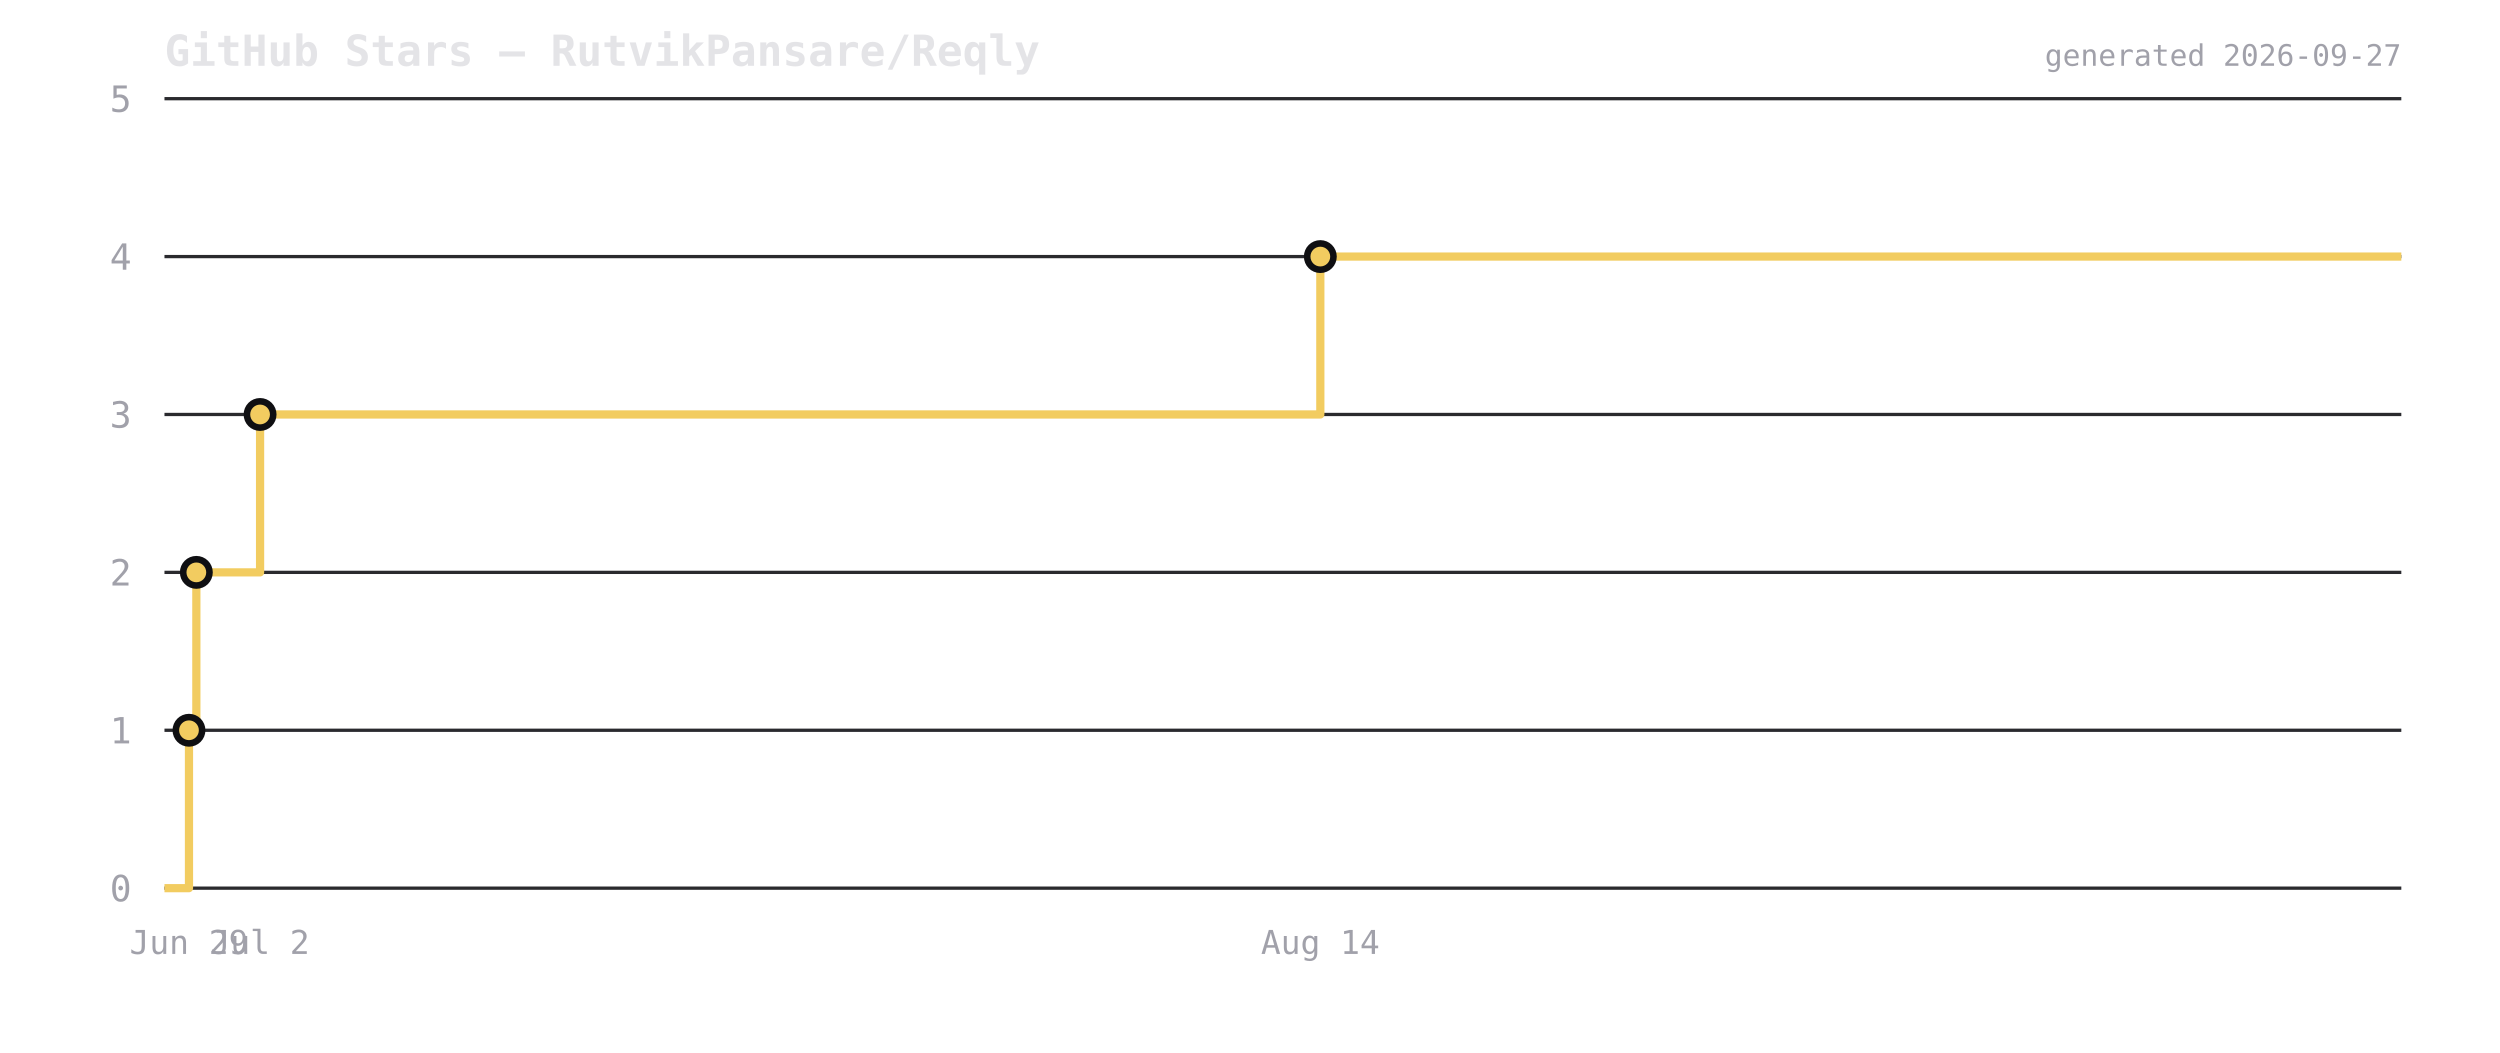
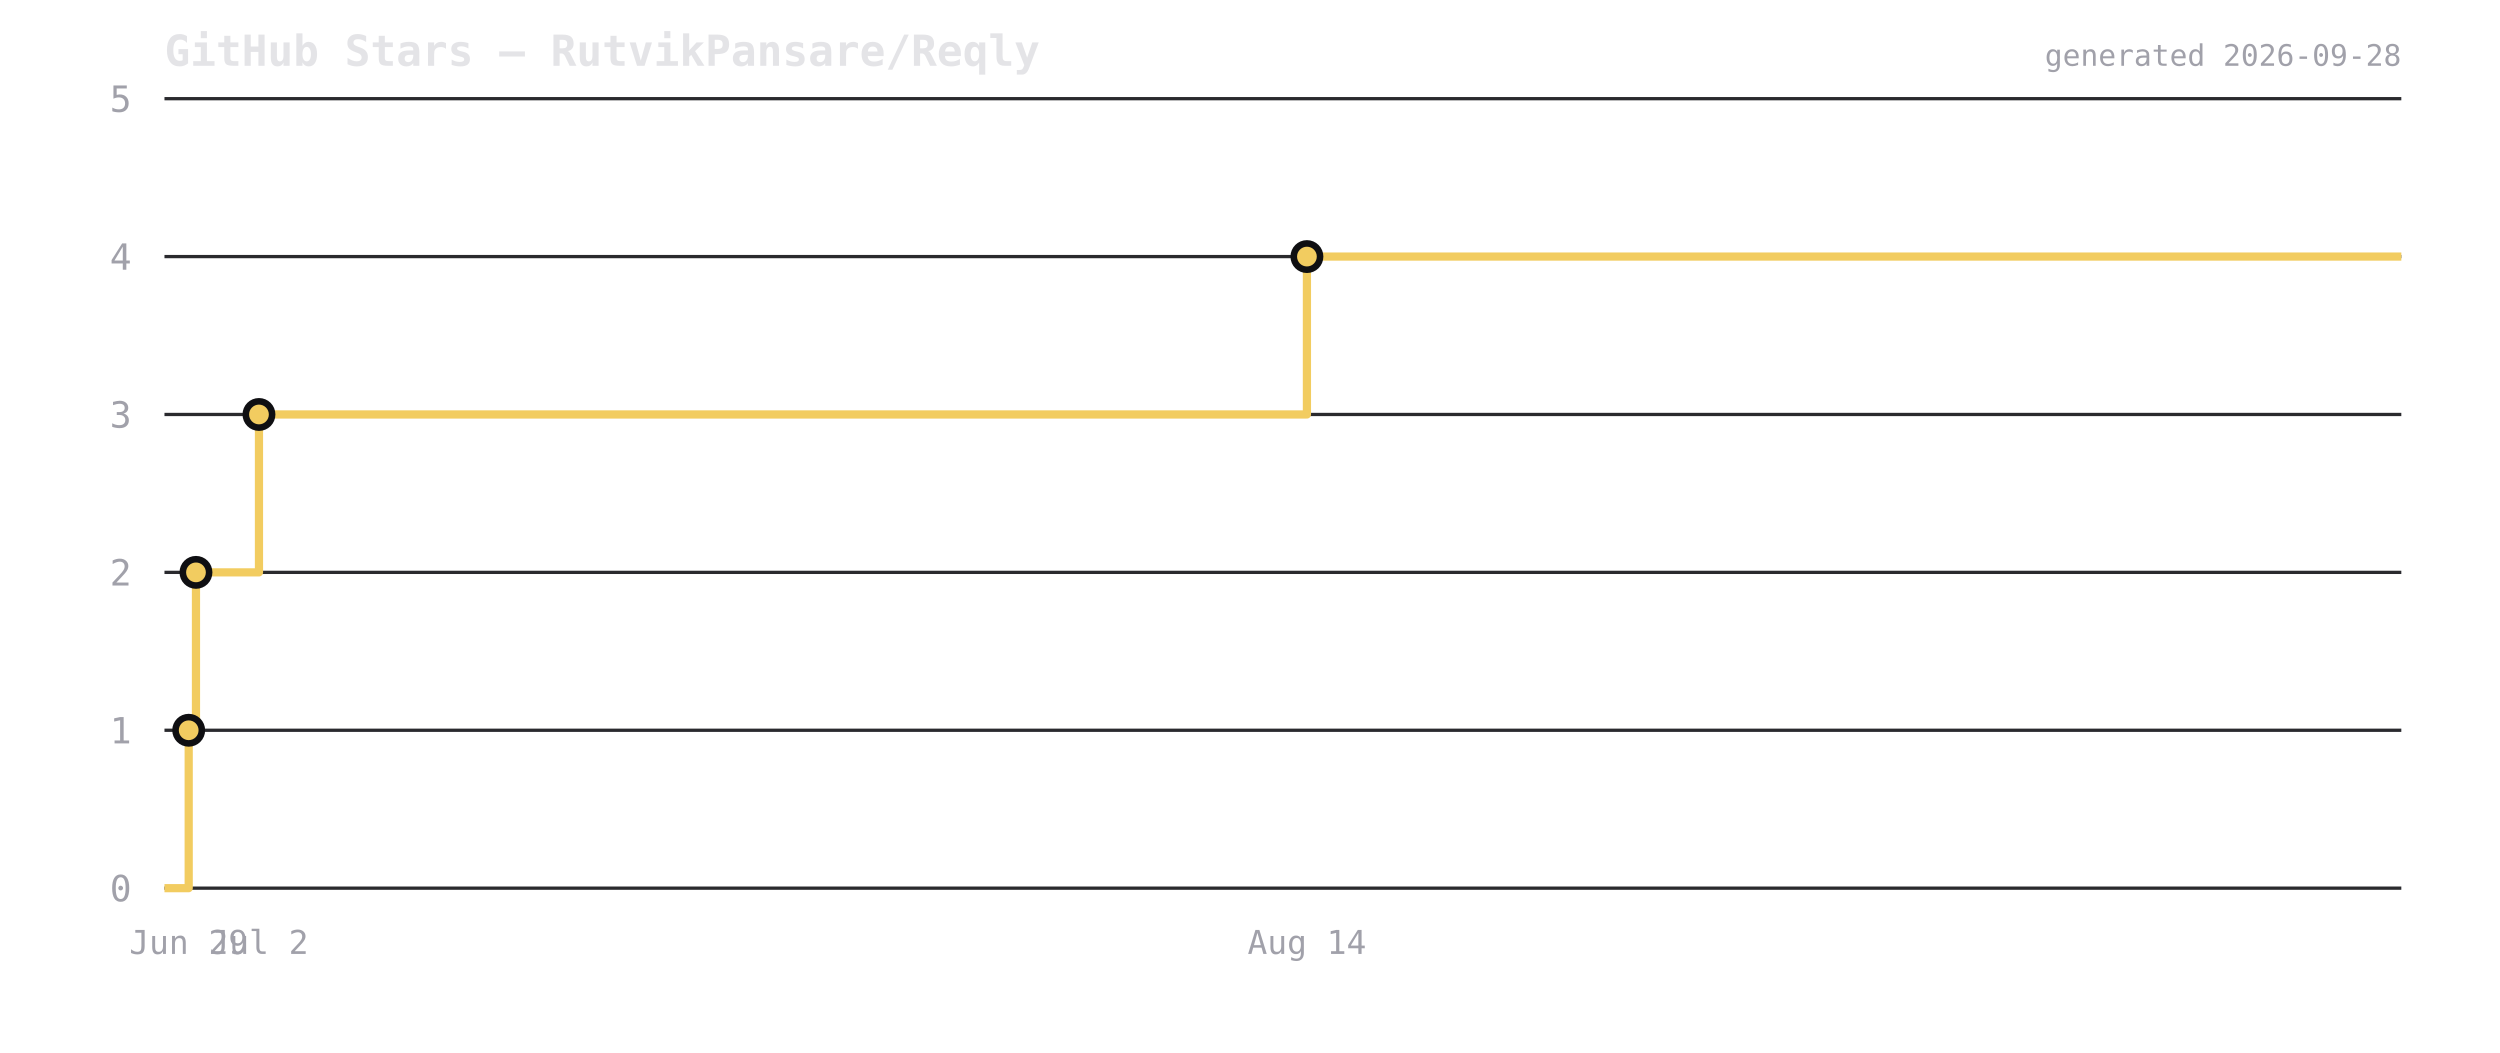
<svg xmlns="http://www.w3.org/2000/svg" viewBox="0 0 760 320" width="760" height="320">
  <rect width="760" height="320" fill="transparent" />
  <text x="50" y="20" font-size="13" font-weight="600" fill="#e4e4e7" font-family="ui-monospace,monospace">GitHub Stars — RutvikPansare/Reqly</text>
  <line x1="50" y1="270" x2="730" y2="270" stroke="#2a2a2e" stroke-width="1" />
  <text x="40" y="274" font-size="11" fill="#a1a1aa" text-anchor="end" font-family="ui-monospace,monospace">0</text>
  <line x1="50" y1="222" x2="730" y2="222" stroke="#2a2a2e" stroke-width="1" />
  <text x="40" y="226" font-size="11" fill="#a1a1aa" text-anchor="end" font-family="ui-monospace,monospace">1</text>
  <line x1="50" y1="174" x2="730" y2="174" stroke="#2a2a2e" stroke-width="1" />
  <text x="40" y="178" font-size="11" fill="#a1a1aa" text-anchor="end" font-family="ui-monospace,monospace">2</text>
  <line x1="50" y1="126" x2="730" y2="126" stroke="#2a2a2e" stroke-width="1" />
  <text x="40" y="130" font-size="11" fill="#a1a1aa" text-anchor="end" font-family="ui-monospace,monospace">3</text>
  <line x1="50" y1="78" x2="730" y2="78" stroke="#2a2a2e" stroke-width="1" />
  <text x="40" y="82" font-size="11" fill="#a1a1aa" text-anchor="end" font-family="ui-monospace,monospace">4</text>
  <line x1="50" y1="30" x2="730" y2="30" stroke="#2a2a2e" stroke-width="1" />
  <text x="40" y="34" font-size="11" fill="#a1a1aa" text-anchor="end" font-family="ui-monospace,monospace">5</text>
-   <path d="M 50 270 L 57.45 270 L 57.45 222 L 59.689 222 L 59.689 174 L 79.063 174 L 79.063 126 L 401.379 126 L 401.379 78 L 730 78 L 730 78" fill="none" stroke="#f2cc60" stroke-width="2.5" stroke-linejoin="round" />
-   <circle cx="57.45" cy="222" r="4" fill="#f2cc60" stroke="#0f0f12" stroke-width="2" />
-   <circle cx="59.689" cy="174" r="4" fill="#f2cc60" stroke="#0f0f12" stroke-width="2" />
-   <circle cx="79.063" cy="126" r="4" fill="#f2cc60" stroke="#0f0f12" stroke-width="2" />
-   <circle cx="401.379" cy="78" r="4" fill="#f2cc60" stroke="#0f0f12" stroke-width="2" />
-   <text x="57.45" y="290" font-size="10" fill="#a1a1aa" text-anchor="middle" font-family="ui-monospace,monospace">Jun 29</text>
-   <text x="79.063" y="290" font-size="10" fill="#a1a1aa" text-anchor="middle" font-family="ui-monospace,monospace">Jul 2</text>
-   <text x="401.379" y="290" font-size="10" fill="#a1a1aa" text-anchor="middle" font-family="ui-monospace,monospace">Aug 14</text>
-   <text x="730" y="20" font-size="9" fill="#a1a1aa" text-anchor="end" font-family="ui-monospace,monospace">generated 2026-09-27</text>
+   <path d="M 50 270 L 57.364 270 L 57.364 222 L 59.576 222 L 59.576 174 L 78.726 174 L 78.726 126 L 397.305 126 L 397.305 78 L 730 78 L 730 78" fill="none" stroke="#f2cc60" stroke-width="2.5" stroke-linejoin="round" />
+   <circle cx="57.364" cy="222" r="4" fill="#f2cc60" stroke="#0f0f12" stroke-width="2" />
+   <circle cx="59.576" cy="174" r="4" fill="#f2cc60" stroke="#0f0f12" stroke-width="2" />
+   <circle cx="78.726" cy="126" r="4" fill="#f2cc60" stroke="#0f0f12" stroke-width="2" />
+   <circle cx="397.305" cy="78" r="4" fill="#f2cc60" stroke="#0f0f12" stroke-width="2" />
+   <text x="57.364" y="290" font-size="10" fill="#a1a1aa" text-anchor="middle" font-family="ui-monospace,monospace">Jun 29</text>
+   <text x="78.726" y="290" font-size="10" fill="#a1a1aa" text-anchor="middle" font-family="ui-monospace,monospace">Jul 2</text>
+   <text x="397.305" y="290" font-size="10" fill="#a1a1aa" text-anchor="middle" font-family="ui-monospace,monospace">Aug 14</text>
+   <text x="730" y="20" font-size="9" fill="#a1a1aa" text-anchor="end" font-family="ui-monospace,monospace">generated 2026-09-28</text>
</svg>
